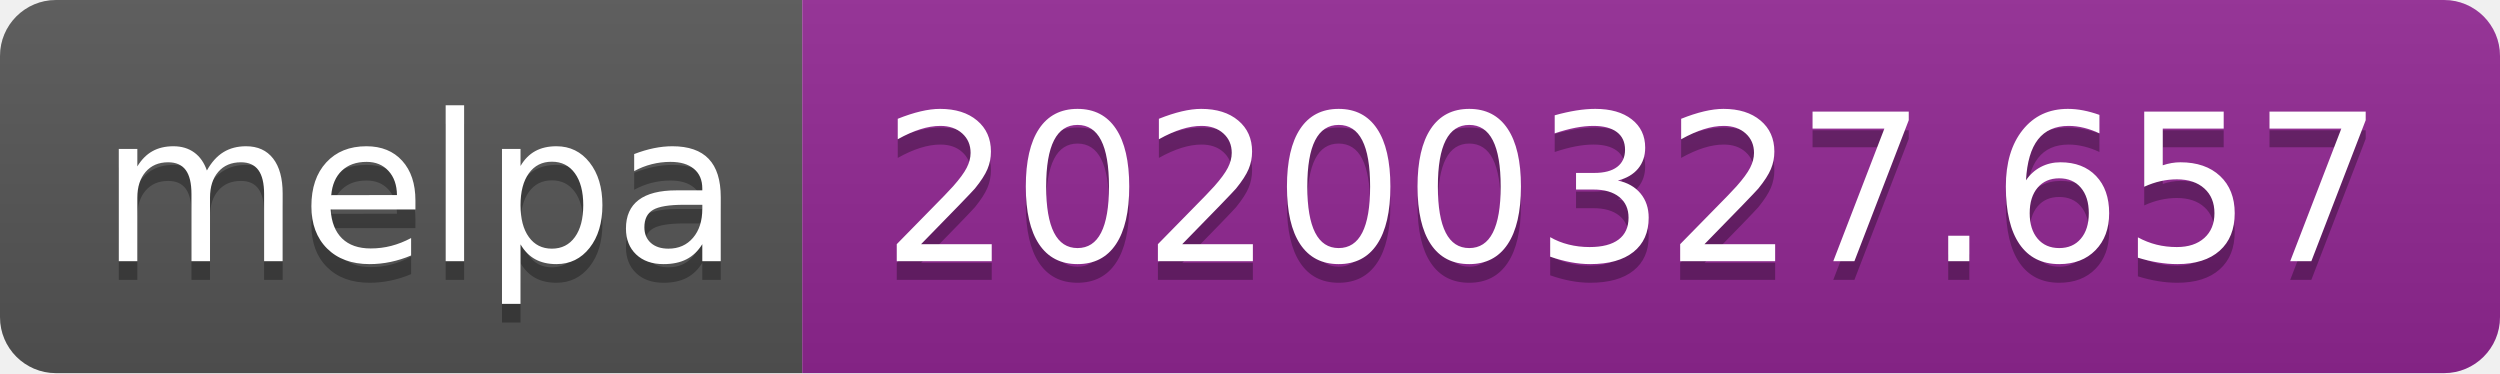
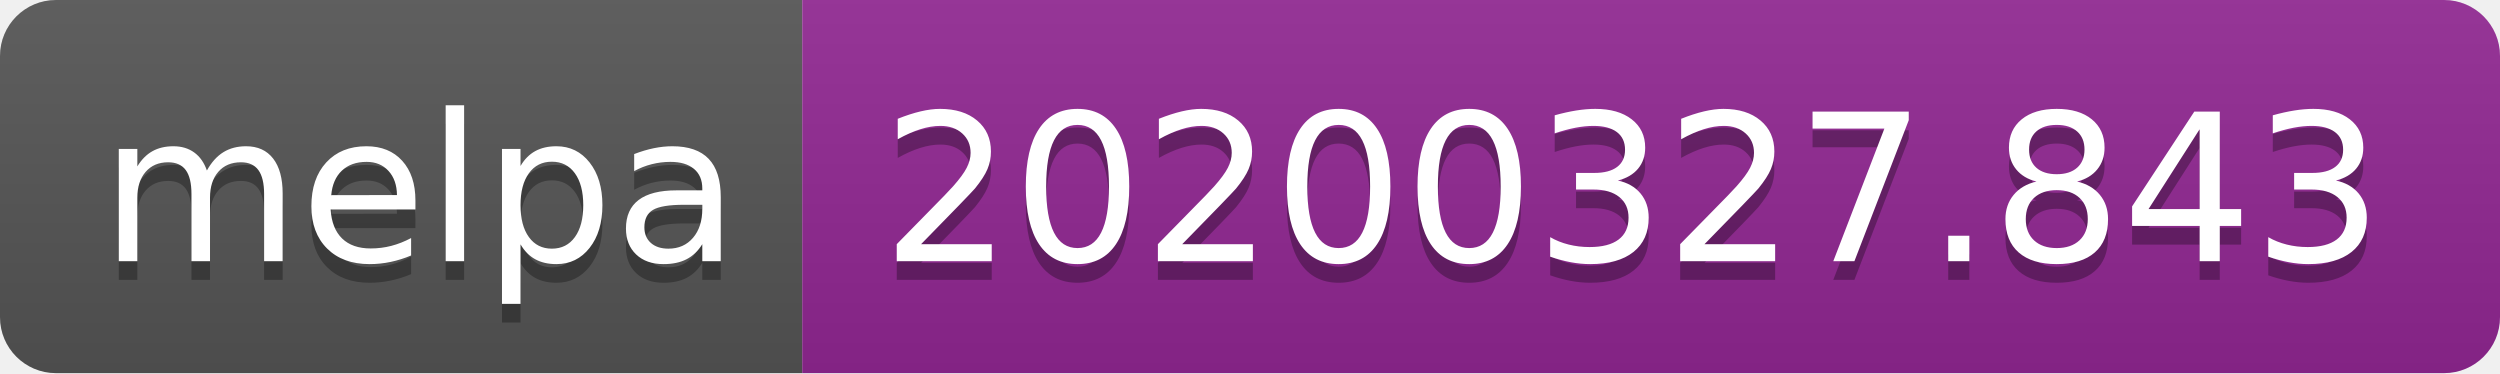
<svg xmlns="http://www.w3.org/2000/svg" width="134" height="20">
  <linearGradient id="b" x2="0" y2="100%">
    <stop offset="0" stop-color="#bbb" stop-opacity=".1" />
    <stop offset="1" stop-opacity=".1" />
  </linearGradient>
  <clipPath id="a">
    <rect width="134" height="20" rx="3" fill="#fff" />
  </clipPath>
  <g clip-path="url(#a)">
    <path fill="#555" d="M0 0h43v20H0z" />
    <path fill="#922793" d="M43 0h91v20H43z" />
    <path fill="url(#b)" d="M0 0h134v20H0z" />
  </g>
  <g fill="#fff" text-anchor="middle" font-family="DejaVu Sans,Verdana,Geneva,sans-serif" font-size="110">
    <text x="225" y="150" fill="#010101" fill-opacity=".3" transform="scale(.1)" textLength="330">melpa</text>
    <text x="225" y="140" transform="scale(.1)" textLength="330">melpa</text>
-     <text x="875" y="150" fill="#010101" fill-opacity=".3" transform="scale(.1)" textLength="810">20200327.657</text>
-     <text x="875" y="140" transform="scale(.1)" textLength="810">20200327.657</text>
+     <text x="875" y="150" fill="#010101" fill-opacity=".3" transform="scale(.1)" textLength="810">20200327.843</text>
+     <text x="875" y="140" transform="scale(.1)" textLength="810">20200327.843</text>
  </g>
</svg>
